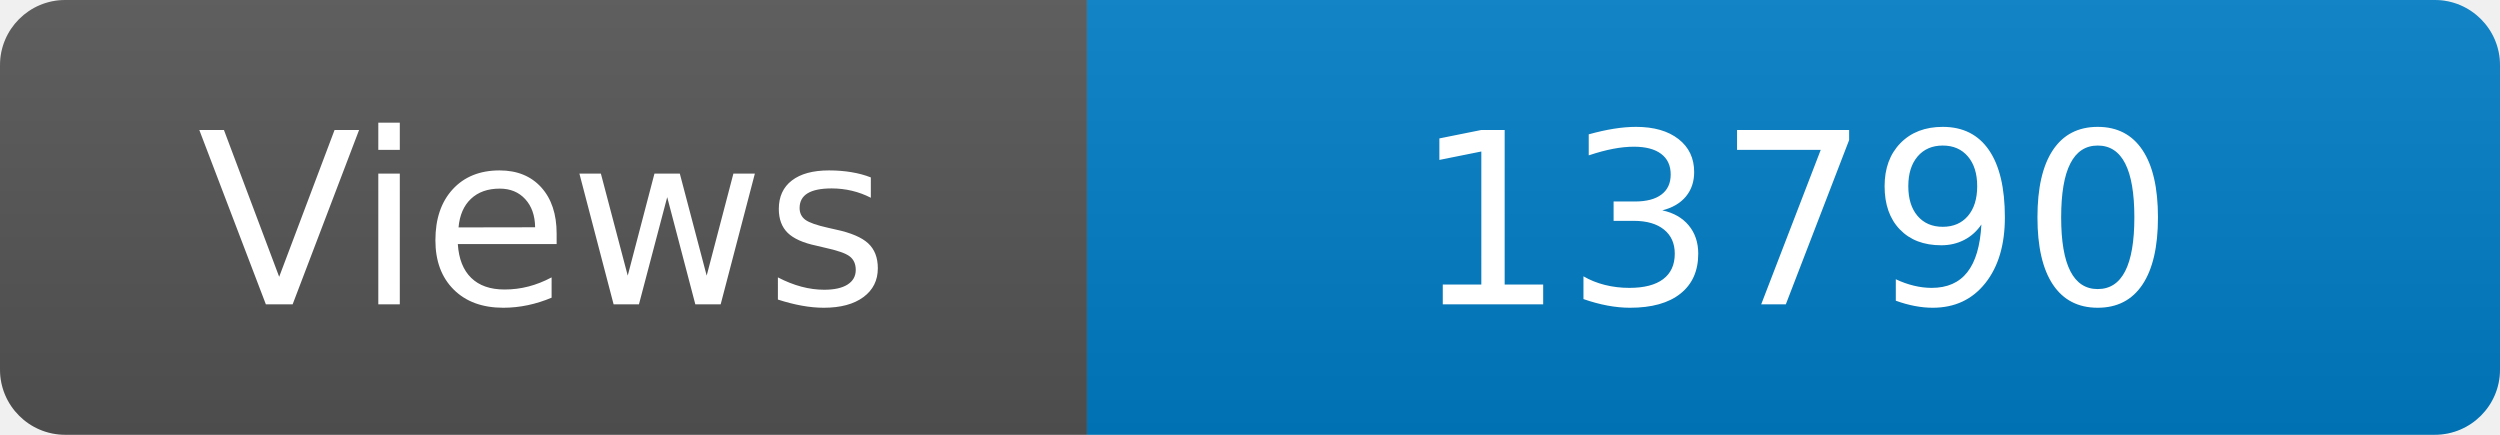
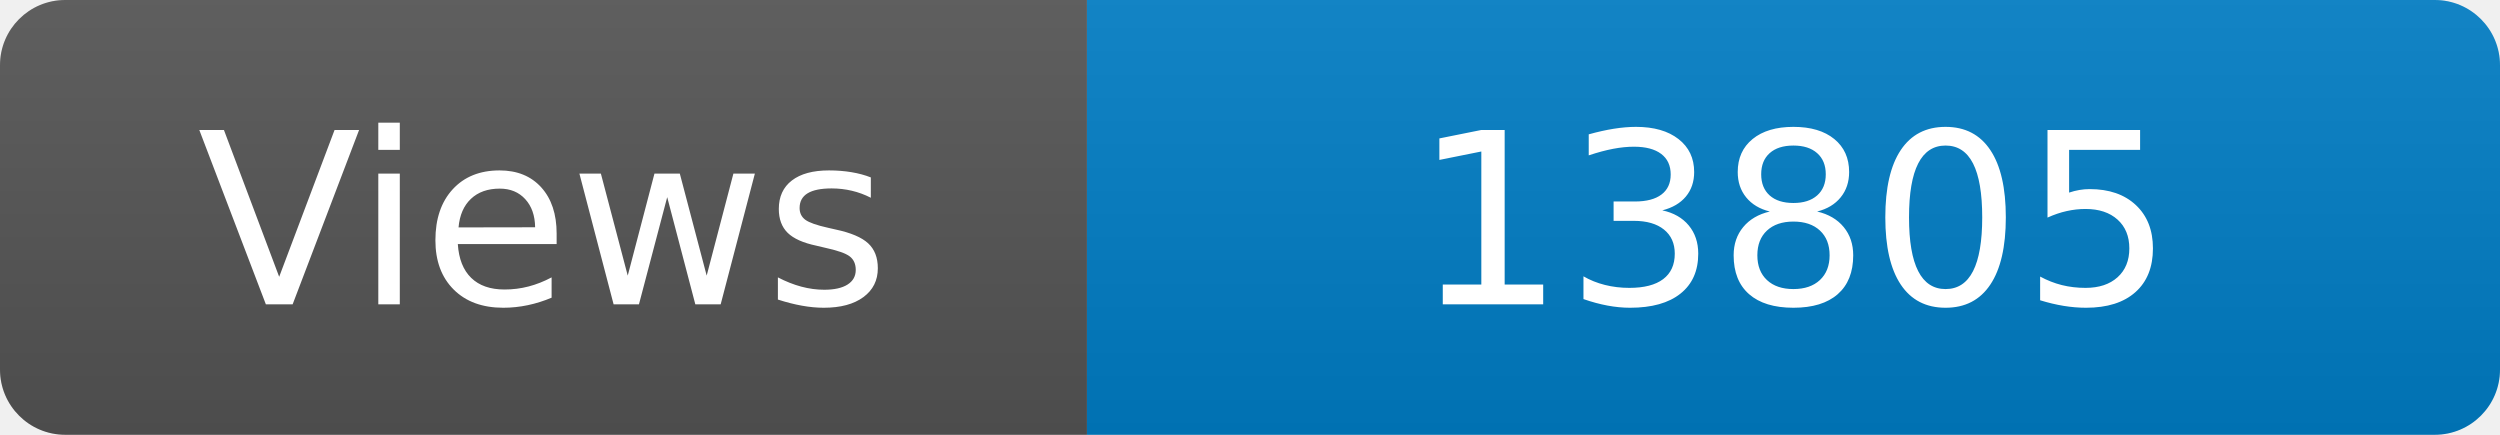
<svg xmlns="http://www.w3.org/2000/svg" width="115" height="20" role="img" aria-label="Maintained?: yes">
  <linearGradient id="s" x2="0" y2="100%">
    <stop offset="0" stop-color="#bbb" stop-opacity=".1" />
    <stop offset="1" stop-opacity=".1" />
  </linearGradient>
  <clipPath id="r">
    <rect width="115" height="20" rx="3" fill="#fff" />
  </clipPath>
  <g clip-path="url(#r)">
    <rect width="50" height="20" fill="#555" />
    <rect x="50" width="160" height="20" fill="#007ec6" />
    <rect width="115" height="20" fill="url(#s)" />
  </g>
  <g fill="#fff" text-anchor="middle" font-family="Verdana,Geneva,DejaVu Sans,sans-serif" font-size="110">
    <text x="250" y="140" transform="scale(.1)" fill="#fff">Views</text>
-     <text x="825" y="140" transform="scale(.1)" fill="#fff">13790</text>
+     <text x="825" y="140" transform="scale(.1)" fill="#fff">13805</text>
  </g>
</svg>
